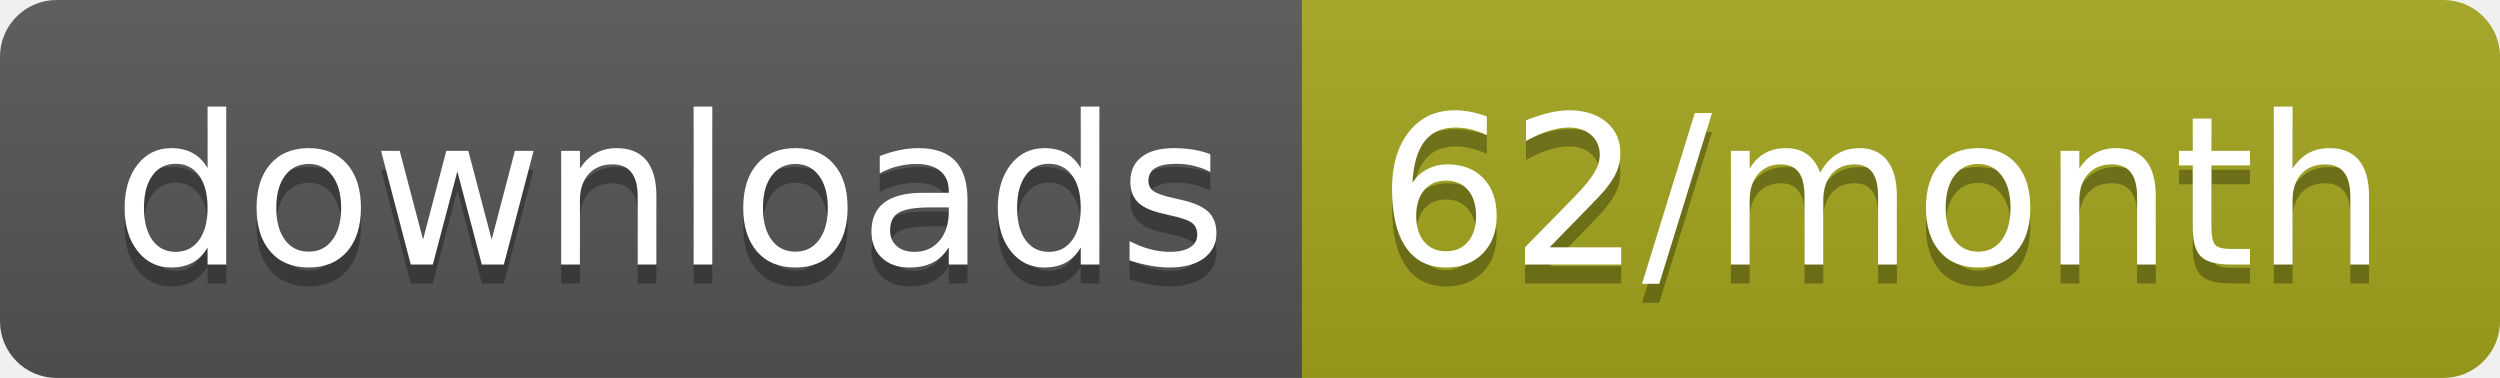
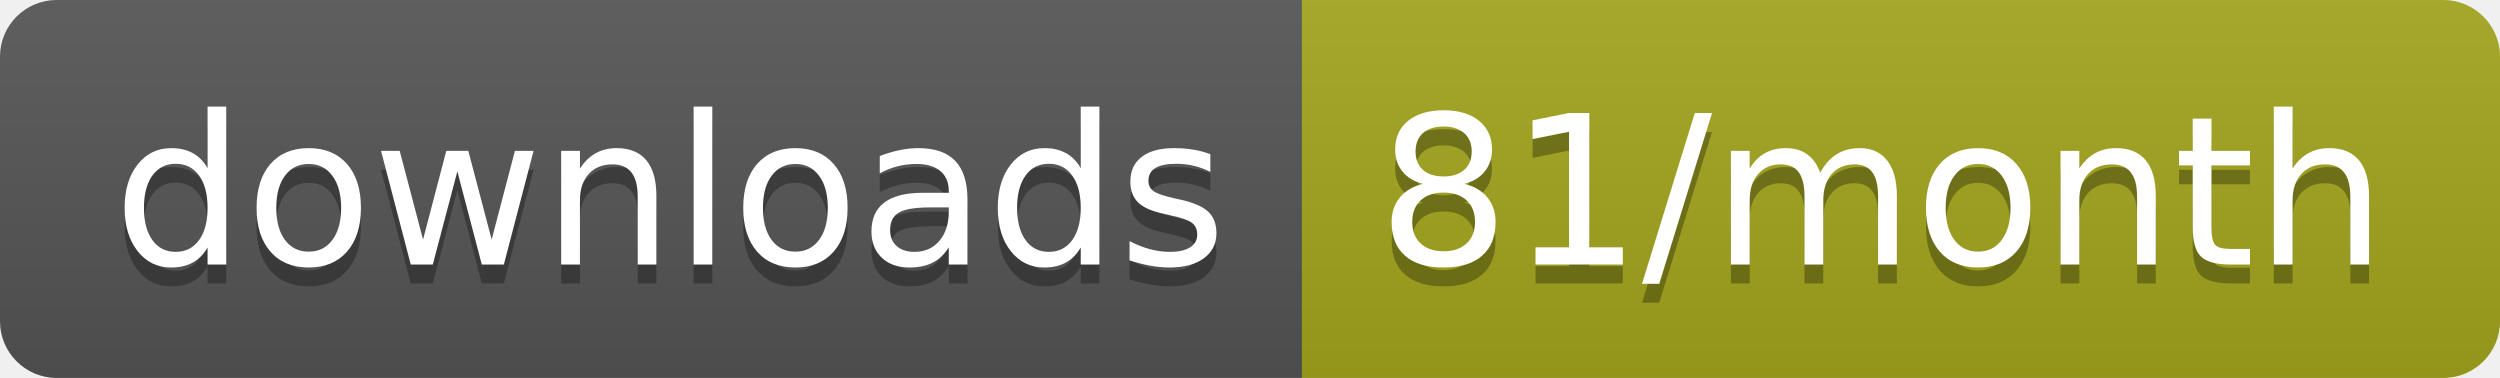
<svg xmlns="http://www.w3.org/2000/svg" width="132.3" height="20">
  <linearGradient id="smooth" x2="0" y2="100%">
    <stop offset="0" stop-color="#bbb" stop-opacity=".1" />
    <stop offset="1" stop-opacity=".1" />
  </linearGradient>
  <clipPath id="round">
    <rect width="132.3" height="20" rx="3" fill="#fff" />
  </clipPath>
  <g clip-path="url(#round)">
    <rect width="68.9" height="20" fill="#555" />
    <rect x="68.9" width="63.4" height="20" fill="#a4a61d" />
    <rect width="132.3" height="20" fill="url(#smooth)" />
  </g>
  <g fill="#fff" text-anchor="middle" font-family="DejaVu Sans,Verdana,Geneva,sans-serif" font-size="110">
    <text x="354.5" y="150" fill="#010101" fill-opacity=".3" transform="scale(0.1)" textLength="589.0" lengthAdjust="spacing">downloads</text>
    <text x="354.5" y="140" transform="scale(0.1)" textLength="589.0" lengthAdjust="spacing">downloads</text>
-     <text x="996" y="150" fill="#010101" fill-opacity=".3" transform="scale(0.1)" textLength="534.0" lengthAdjust="spacing">62/month</text>
-     <text x="996" y="140" transform="scale(0.1)" textLength="534.0" lengthAdjust="spacing">62/month</text>
+     <text x="996" y="150" fill="#010101" fill-opacity=".3" transform="scale(0.1)" textLength="534.0" lengthAdjust="spacing">81/month</text>
+     <text x="996" y="140" transform="scale(0.1)" textLength="534.0" lengthAdjust="spacing">81/month</text>
  </g>
</svg>
